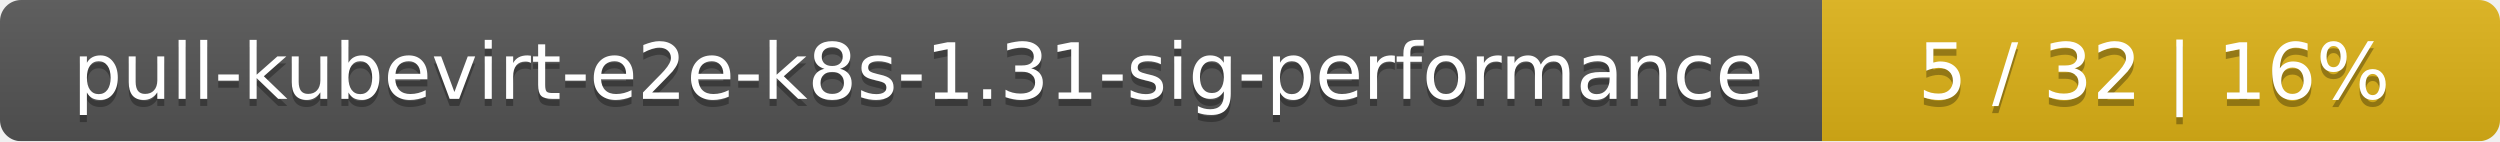
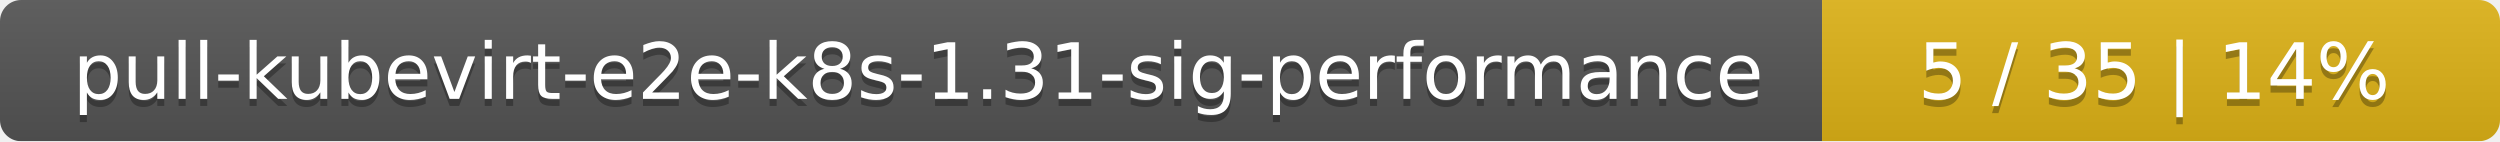
<svg xmlns="http://www.w3.org/2000/svg" width="354" height="20">
  <linearGradient id="smooth" x2="0" y2="100%">
    <stop offset="0" stop-color="#bbb" stop-opacity=".1" />
    <stop offset="1" stop-opacity=".1" />
  </linearGradient>
  <mask id="round">
    <rect width="354" height="20" rx="3" fill="#fff" />
  </mask>
  <g mask="url(#round)">
    <rect width="258" height="20" fill="#555" />
    <rect x="258" width="96" height="20" fill="#dfb317" />
    <rect width="354" height="20" fill="url(#smooth)" />
  </g>
  <g fill="#fff" text-anchor="middle" font-family="DejaVu Sans,Verdana,Geneva,sans-serif" font-size="11">
    <text x="130" y="15" fill="#010101" fill-opacity=".3">pull-kubevirt-e2e-k8s-1.31-sig-performance</text>
    <text x="130" y="14">pull-kubevirt-e2e-k8s-1.31-sig-performance</text>
-     <text x="305" y="15" fill="#010101" fill-opacity=".3">5 / 32    |    16%</text>
-     <text x="305" y="14">5 / 32    |    16%</text>
+     <text x="305" y="15" fill="#010101" fill-opacity=".3">5 / 35    |    14%</text>
+     <text x="305" y="14">5 / 35    |    14%</text>
  </g>
</svg>
